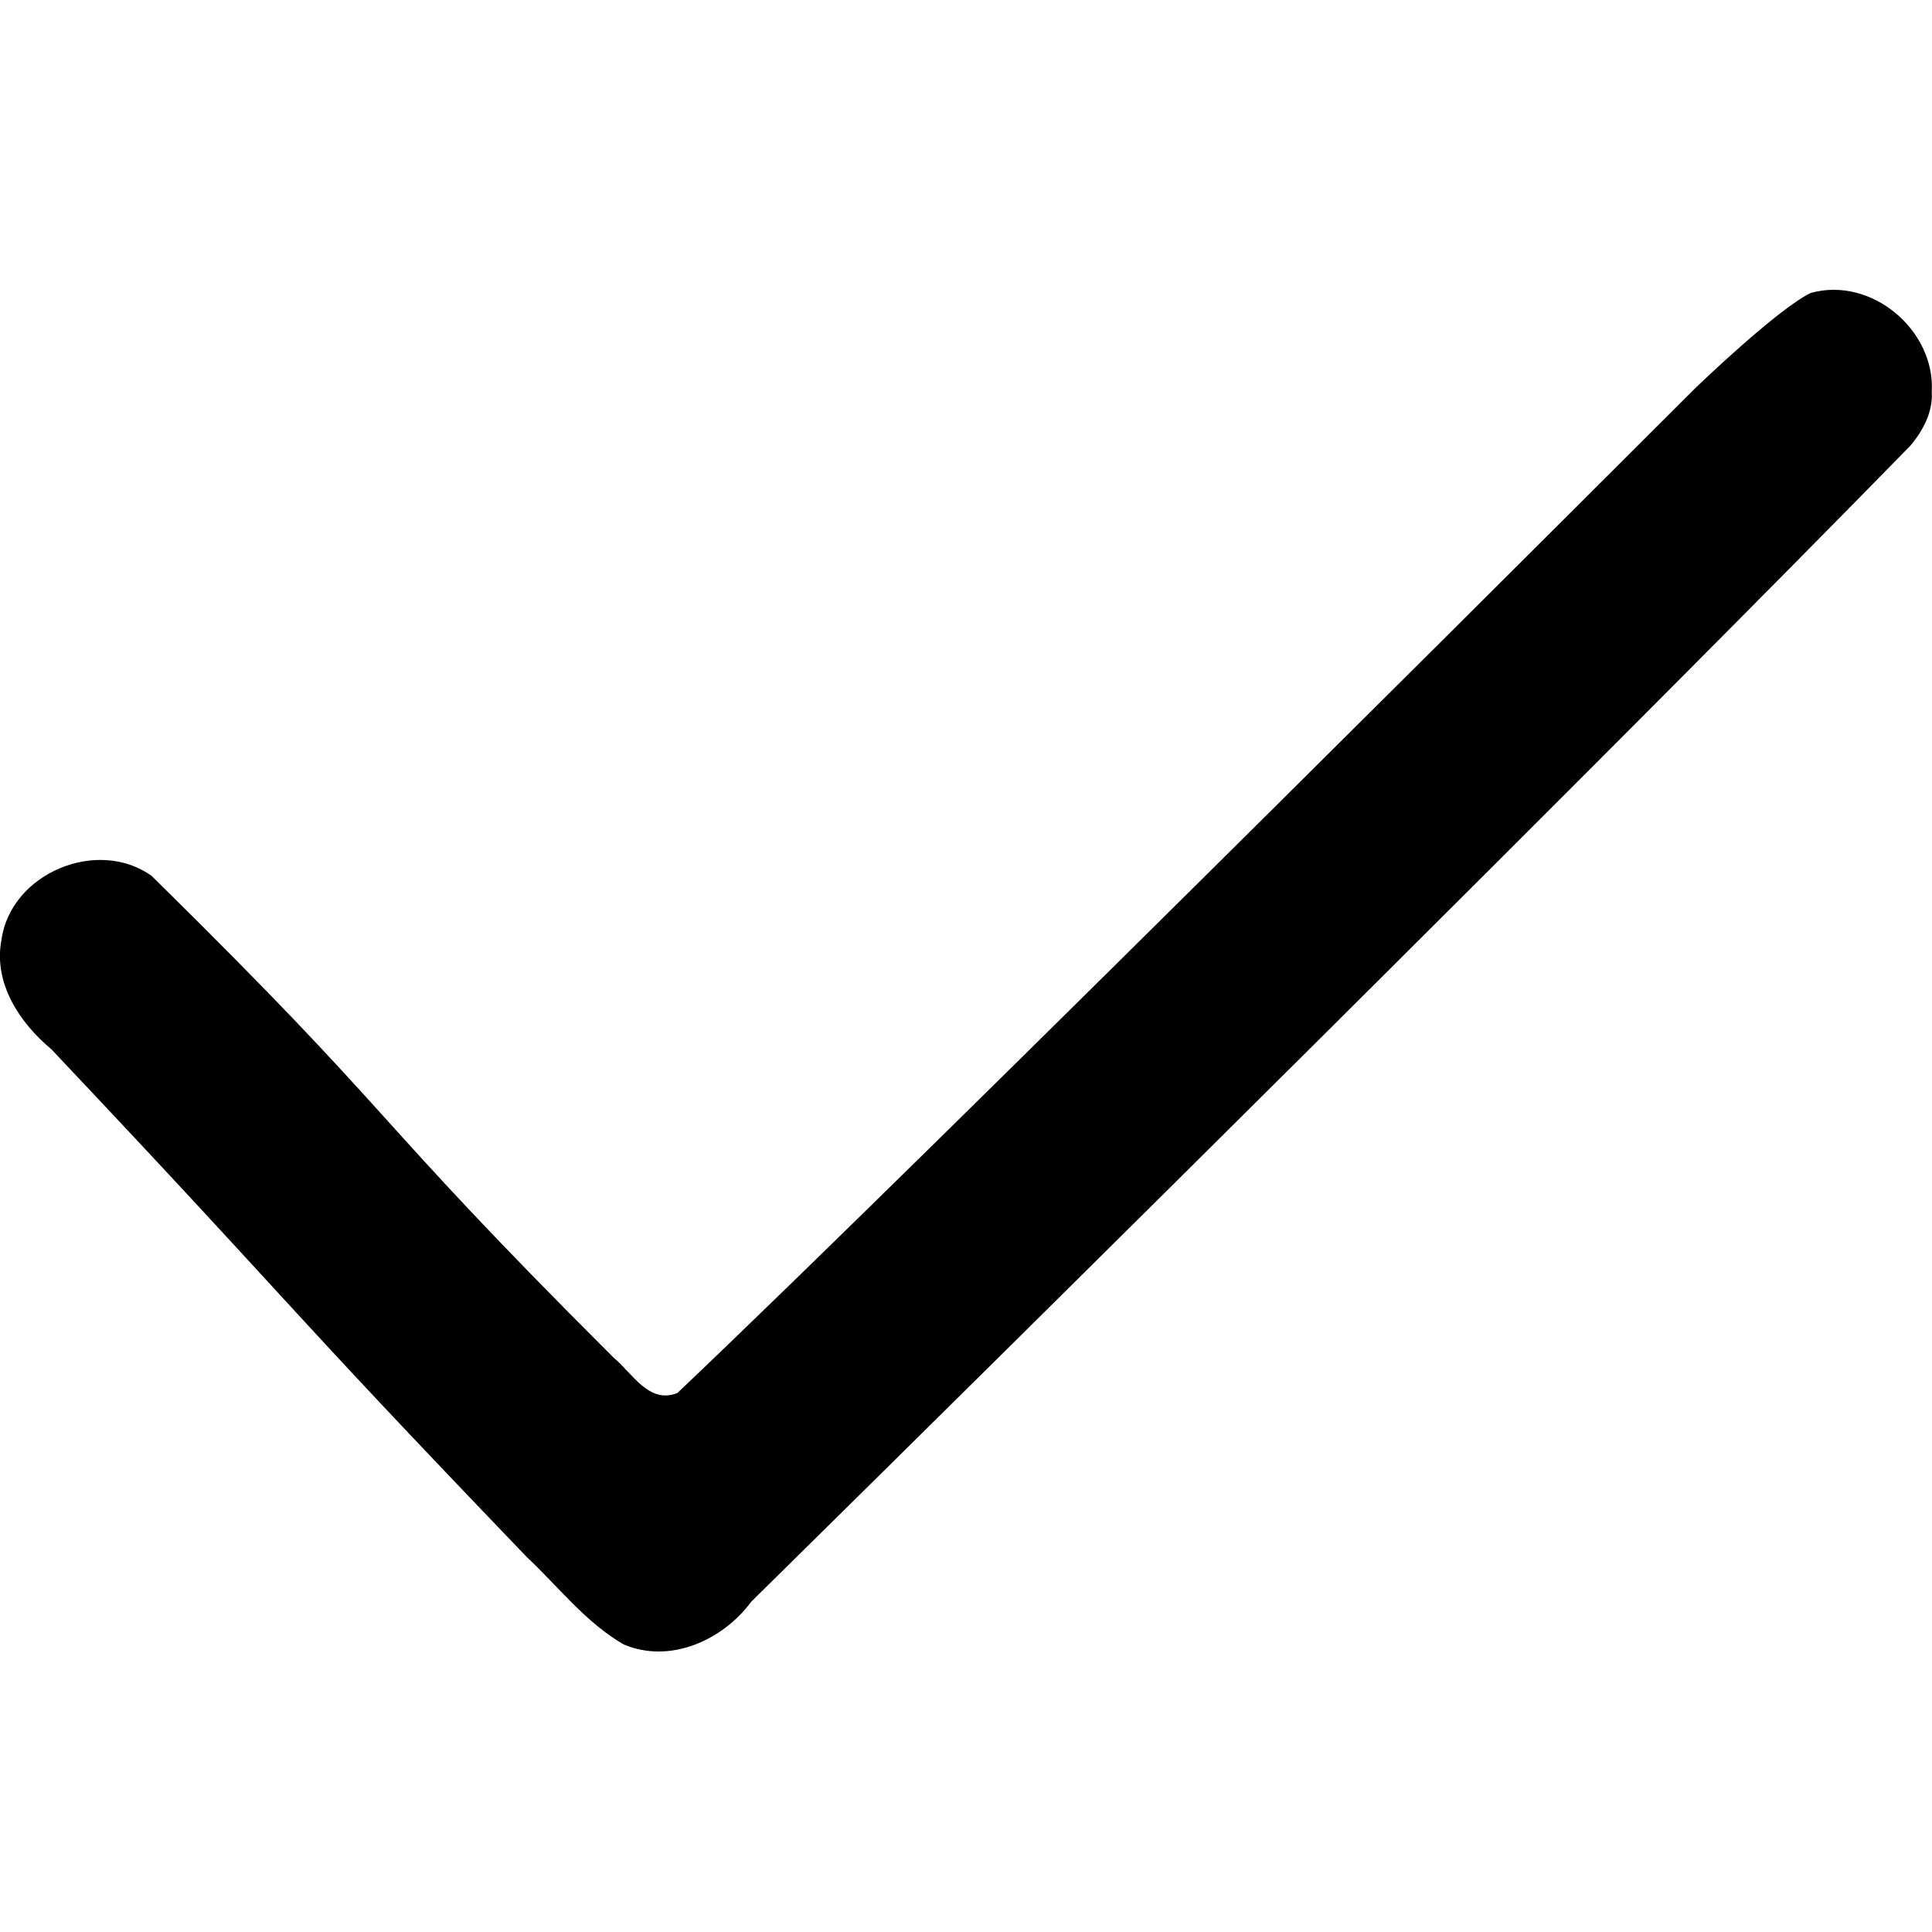
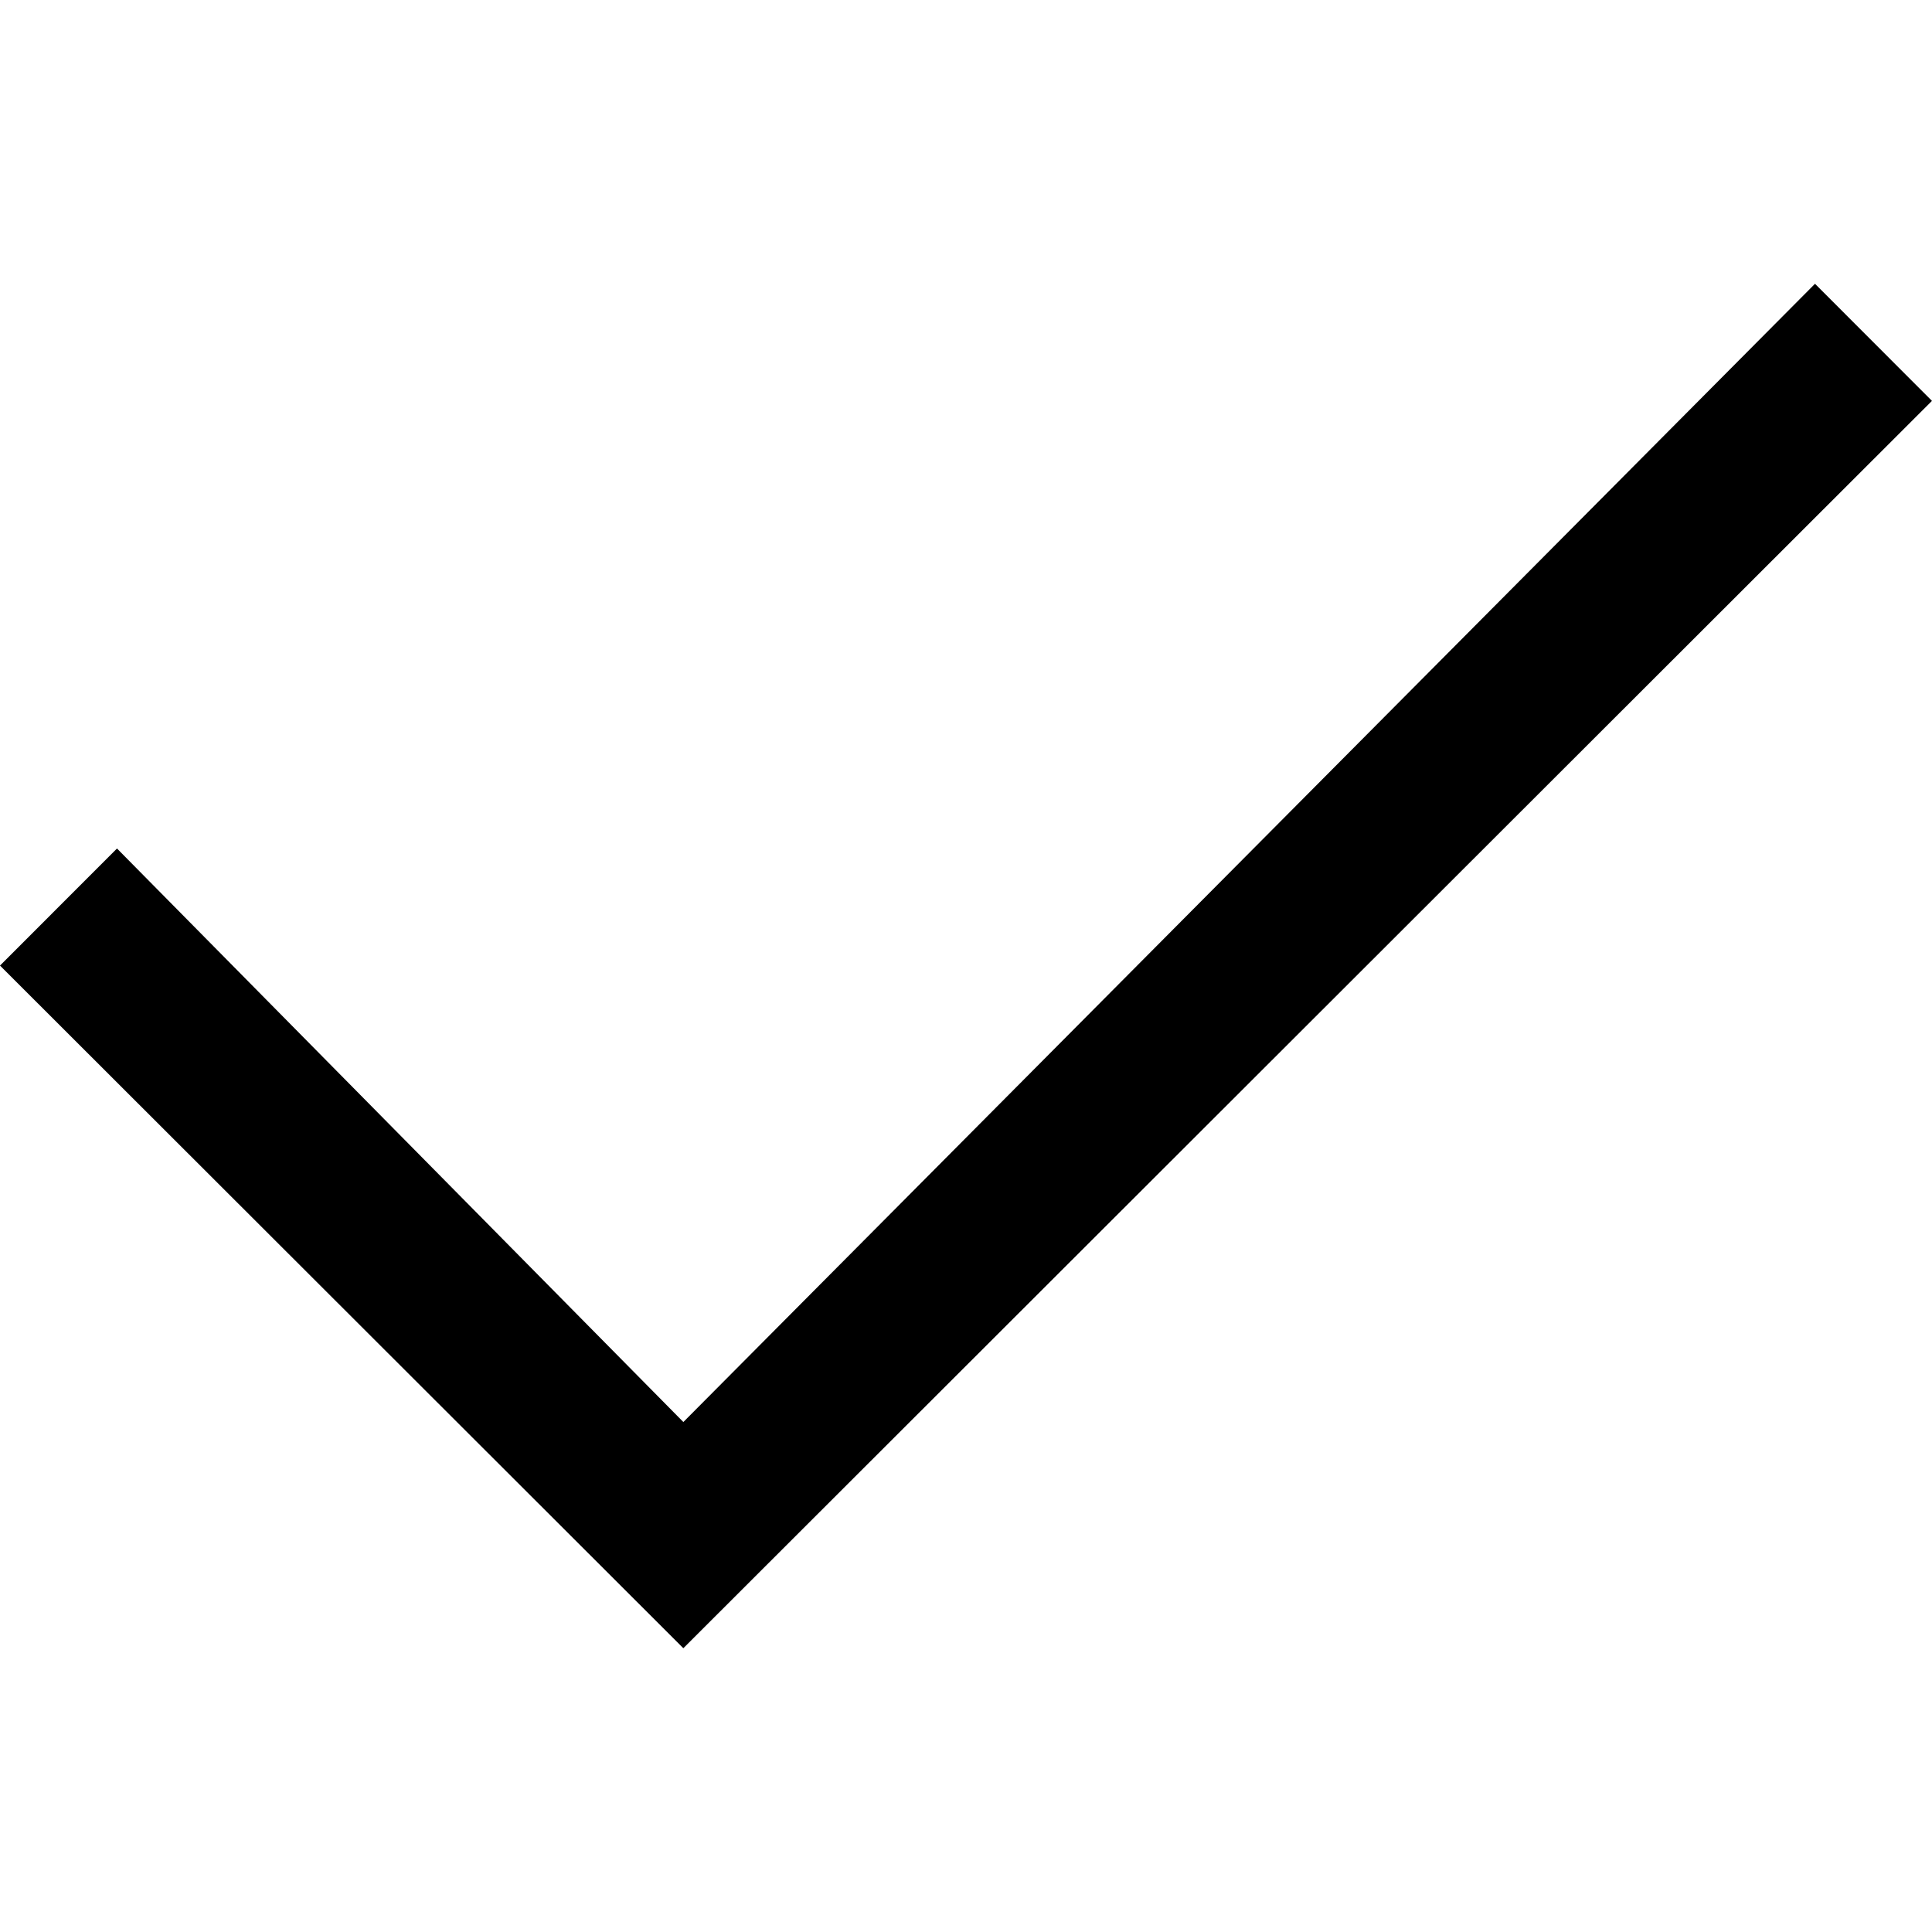
- <svg xmlns="http://www.w3.org/2000/svg" width="500" height="500" viewBox="0 0 8 8">
-   <path d="M7.999 1.623C8.014 1.367 7.749 1.143 7.498 1.213C7.36 1.279 7.021 1.606 7.021 1.606C7.021 1.606 3.828 4.799 2.805 5.768C2.687 5.816 2.617 5.684 2.541 5.622C1.489 4.572 1.688 4.67 0.628 3.627C0.403 3.466 0.044 3.616 0.006 3.892C-0.028 4.071 0.081 4.235 0.213 4.345C1.26 5.454 1.125 5.347 2.181 6.447C2.312 6.57 2.426 6.719 2.582 6.809C2.774 6.891 2.993 6.792 3.111 6.632C4.317 5.444 6.726 3.058 7.909 1.847C7.962 1.785 8.004 1.707 7.999 1.623Z" />
+ <svg xmlns="http://www.w3.org/2000/svg" width="500" height="500" viewBox="0 0 132.292 132.292">
+   <path d="M124.28 19.432l-77.488 77.94L8.011 58.1 0 66.117l46.791 46.743 85.498-85.41z" />
</svg>
